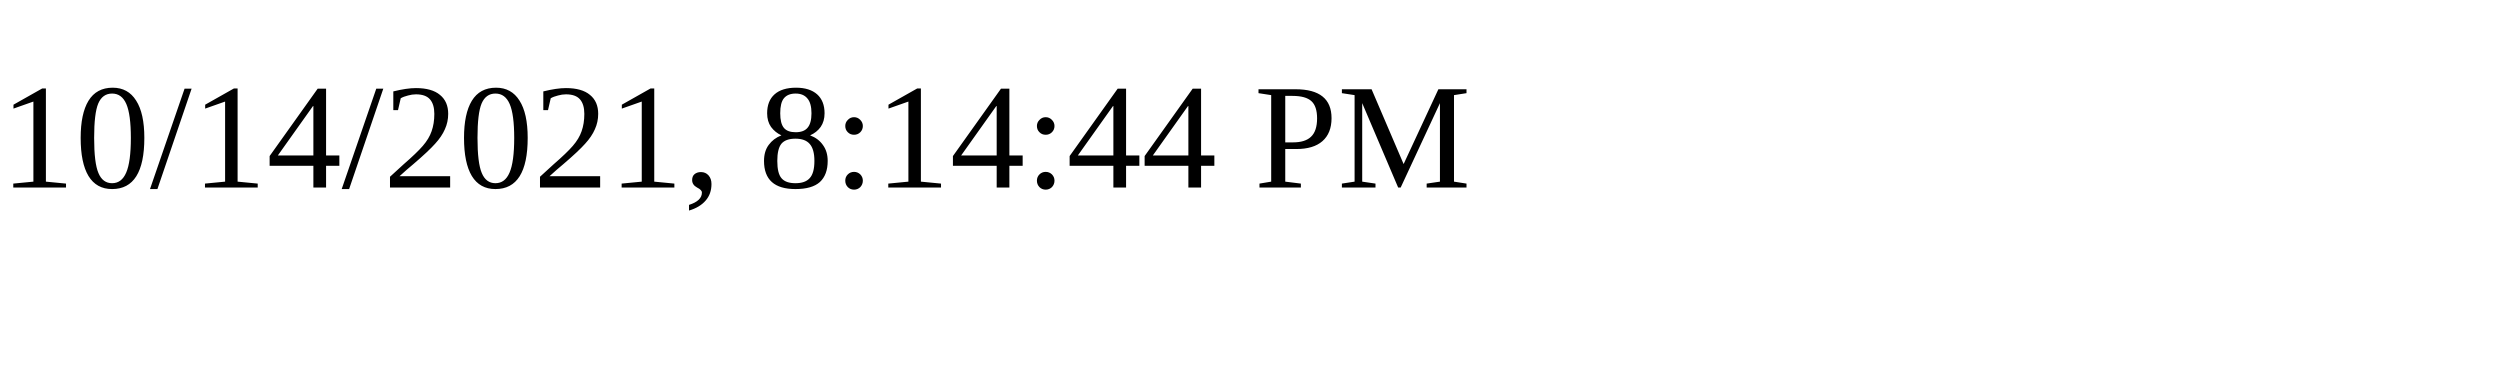
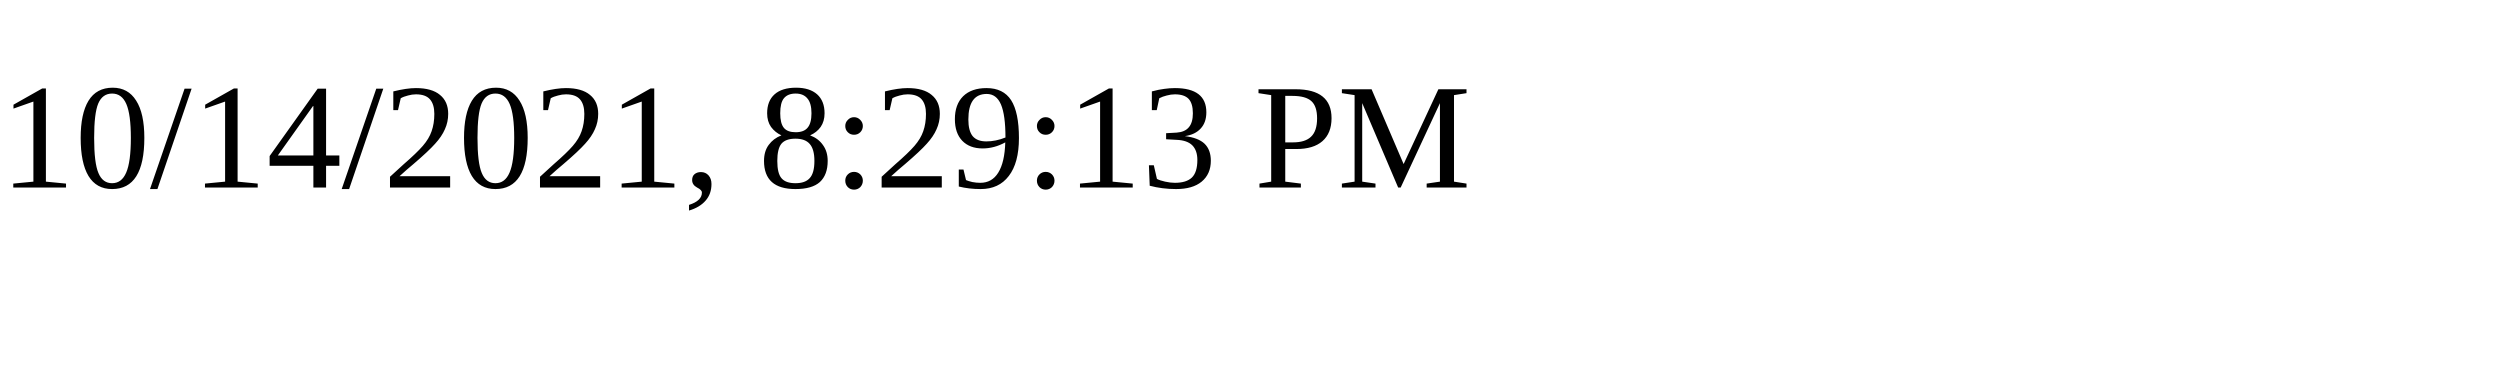
<svg xmlns="http://www.w3.org/2000/svg" height="30" width="200">
-   <text x="0" y="15">10/14/2021, 8:14:44 PM</text>
+   <text x="0" y="15">10/14/2021, 8:29:13 PM</text>
</svg>
